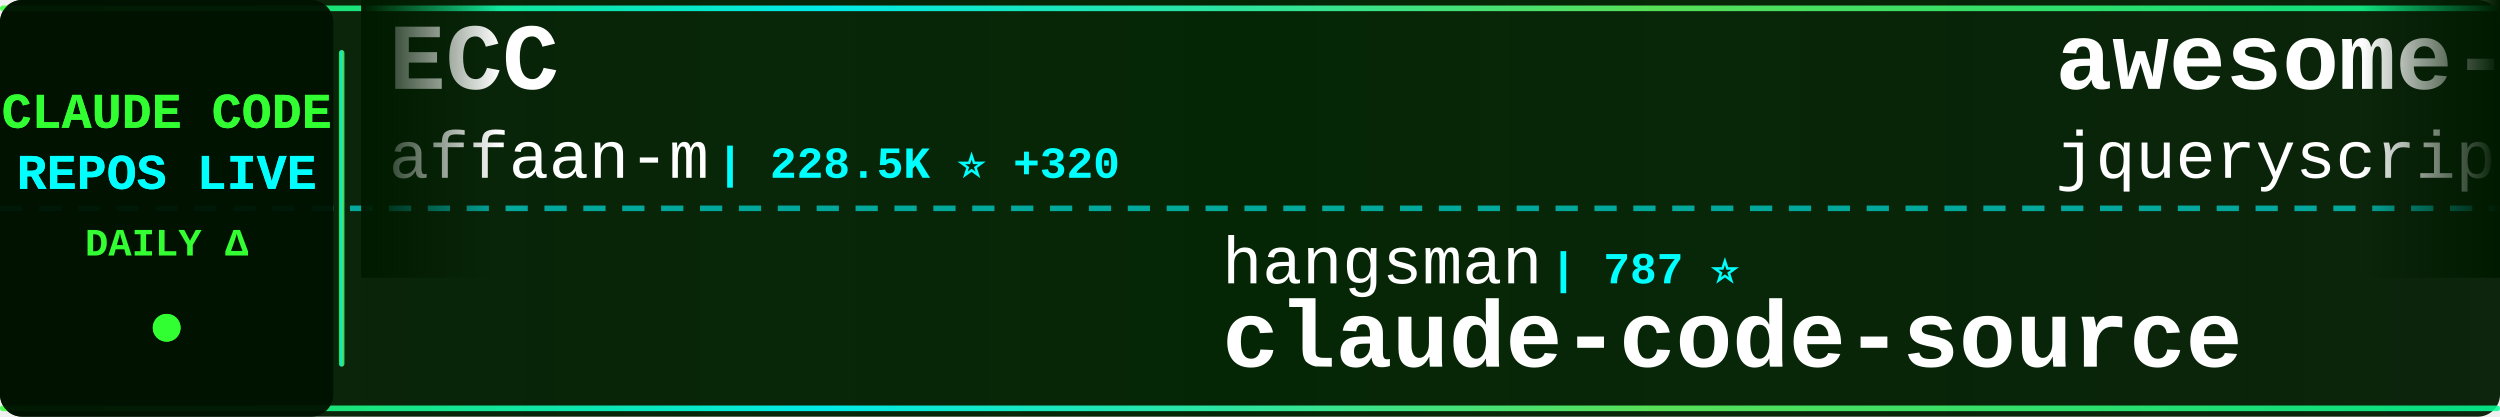
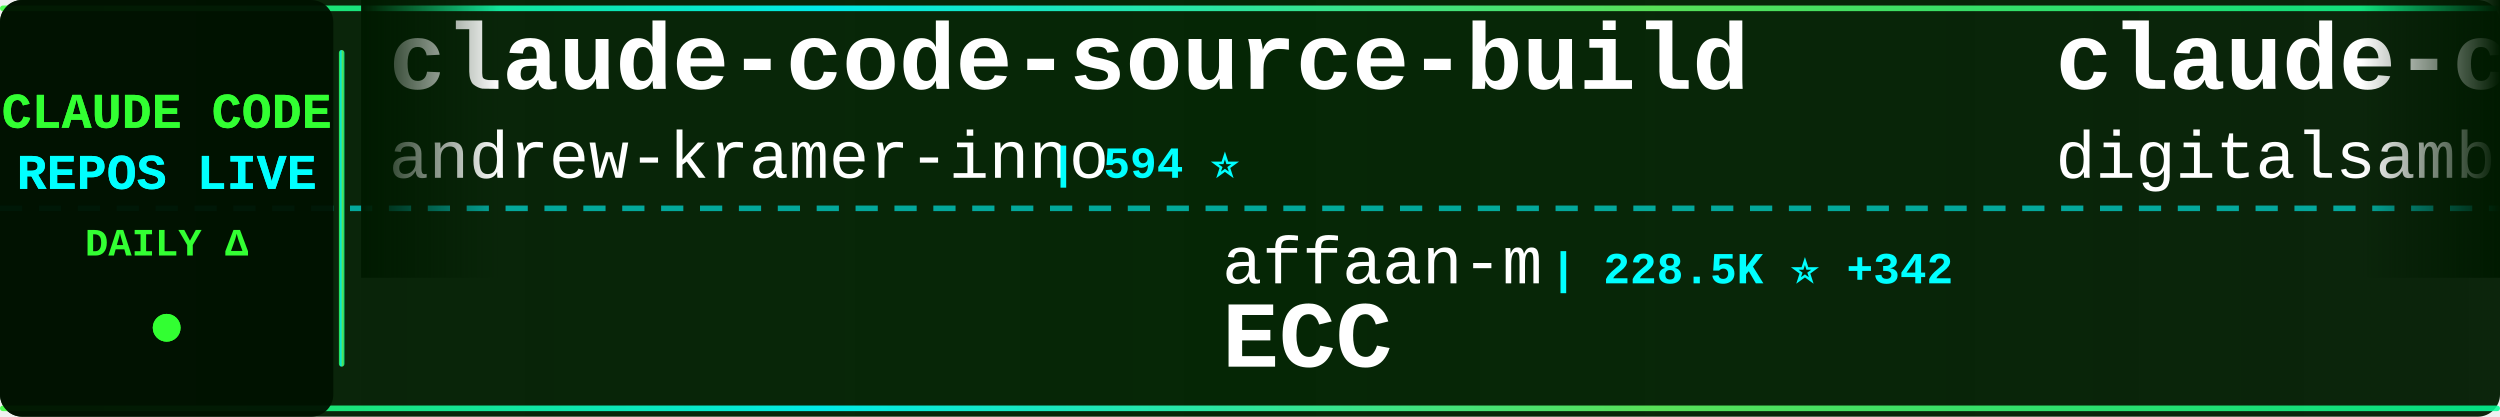
<svg xmlns="http://www.w3.org/2000/svg" width="900" height="150">
  <defs>
    <linearGradient id="tickerBg" x1="0%" y1="0%" x2="100%" y2="0%">
      <stop offset="0%" style="stop-color:#001a00;stop-opacity:0.95" />
      <stop offset="50%" style="stop-color:#002200;stop-opacity:0.98" />
      <stop offset="100%" style="stop-color:#001a00;stop-opacity:0.95" />
    </linearGradient>
    <linearGradient id="borderGrad" x1="0%" y1="0%" x2="100%" y2="0%">
      <stop offset="0%" style="stop-color:#33ff33;stop-opacity:0.85">
        <animate attributeName="stop-opacity" values="0.85;1;0.85" dur="2s" repeatCount="indefinite" />
      </stop>
      <stop offset="33%" style="stop-color:#00ffff;stop-opacity:0.9">
        <animate attributeName="stop-opacity" values="0.9;1;0.9" dur="2.2s" repeatCount="indefinite" />
      </stop>
      <stop offset="66%" style="stop-color:#66ff66;stop-opacity:0.85">
        <animate attributeName="stop-opacity" values="0.85;1;0.85" dur="1.8s" repeatCount="indefinite" />
      </stop>
      <stop offset="100%" style="stop-color:#00ff99;stop-opacity:0.85">
        <animate attributeName="stop-opacity" values="0.85;1;0.85" dur="2s" repeatCount="indefinite" />
      </stop>
    </linearGradient>
    <filter id="textGlow">
      <feGaussianBlur stdDeviation="0.1" result="coloredBlur" />
      <feMerge>
        <feMergeNode in="coloredBlur" />
        <feMergeNode in="SourceGraphic" />
      </feMerge>
    </filter>
    <filter id="metricGlow">
      <feGaussianBlur stdDeviation="0.2" result="coloredBlur" />
      <feMerge>
        <feMergeNode in="coloredBlur" />
        <feMergeNode in="SourceGraphic" />
      </feMerge>
    </filter>
    <linearGradient id="leftFade" x1="0%" y1="0%" x2="100%" y2="0%">
      <stop offset="0%" style="stop-color:#001a00;stop-opacity:1" />
      <stop offset="100%" style="stop-color:#001a00;stop-opacity:0" />
    </linearGradient>
    <linearGradient id="rightFade" x1="0%" y1="0%" x2="100%" y2="0%">
      <stop offset="0%" style="stop-color:#001a00;stop-opacity:0" />
      <stop offset="100%" style="stop-color:#001a00;stop-opacity:1" />
    </linearGradient>
  </defs>
  <rect width="900" height="150" fill="url(#tickerBg)" rx="8" />
  <rect x="0" y="2" width="900" height="2" fill="url(#borderGrad)" rx="1" />
  <rect x="0" y="146" width="900" height="2" fill="url(#borderGrad)" rx="1" />
  <line x1="0" y1="75" x2="900" y2="75" stroke="#00ffff" stroke-width="2" stroke-dasharray="8 6" opacity="0.6" />
  <rect x="0" y="0" width="120" height="150" fill="#001100" opacity="0.95" rx="8" />
  <text x="60" y="46" font-family="'Courier New', monospace" font-size="18" font-weight="bold" fill="#33ff33" text-anchor="middle" filter="url(#textGlow)">
    CLAUDE CODE
  </text>
  <text x="60" y="68" font-family="'Courier New', monospace" font-size="18" font-weight="bold" fill="#00ffff" text-anchor="middle" filter="url(#textGlow)">
    REPOS LIVE
  </text>
  <text x="60" y="92" font-family="'Courier New', monospace" font-size="14" font-weight="bold" fill="#33ff33" text-anchor="middle">
    DAILY Δ
  </text>
  <circle cx="60" cy="118" r="5" fill="#33ff33" filter="url(#metricGlow)">
    <animate attributeName="r" values="4;6;4" dur="1.5s" repeatCount="indefinite" />
    <animate attributeName="opacity" values="0.6;1;0.6" dur="1.5s" repeatCount="indefinite" />
  </circle>
  <rect x="122" y="18" width="2" height="114" fill="url(#borderGrad)" rx="1" />
  <clipPath id="tickerClip">
    <rect x="130" y="0" width="770" height="150" />
  </clipPath>
  <g clip-path="url(#tickerClip)">
    <g id="tickerItems">
      <animateTransform attributeName="transform" attributeType="XML" type="translate" from="0 0" to="-3000 0" dur="54s" repeatCount="indefinite" />
      <g transform="translate(0, 0)">
-         <text x="140" y="32" font-family="'Courier New', monospace" font-size="34" font-weight="bold" fill="#ffffff">ECC</text>
-         <text x="140" y="64" font-family="'Courier New', monospace" font-size="24" font-weight="normal" fill="#ffffff" opacity="1.0">affaan-m</text>
-         <text x="258" y="64" font-family="'Courier New', monospace" font-size="16" font-weight="bold" fill="#00ffff"> | 228.5K ⭐ +320</text>
+         <text x="140" y="32" font-family="'Courier New', monospace" font-size="34" font-weight="bold" fill="#ffffff">claude-code-source-build</text>
+         <text x="140" y="64" font-family="'Courier New', monospace" font-size="24" font-weight="normal" fill="#ffffff" opacity="1.0">andrew-kramer-inno</text>
+         <text x="378" y="64" font-family="'Courier New', monospace" font-size="16" font-weight="bold" fill="#00ffff"> | 594 ⭐</text>
      </g>
      <g transform="translate(300, 0)">
+         <text x="140" y="102" font-family="'Courier New', monospace" font-size="24" font-weight="normal" fill="#ffffff" opacity="1.0">affaan-m</text>
+         <text x="258" y="102" font-family="'Courier New', monospace" font-size="16" font-weight="bold" fill="#00ffff"> | 228.5K ⭐ +342</text>
+         <text x="140" y="132" font-family="'Courier New', monospace" font-size="34" font-weight="bold" fill="#ffffff">ECC</text>
+       </g>
+       <g transform="translate(600, 0)">
+         <text x="140" y="32" font-family="'Courier New', monospace" font-size="34" font-weight="bold" fill="#ffffff">claude-code-video-toolki...</text>
+         <text x="140" y="64" font-family="'Courier New', monospace" font-size="24" font-weight="normal" fill="#ffffff" opacity="1.0">digitalsamba</text>
+         <text x="306" y="64" font-family="'Courier New', monospace" font-size="16" font-weight="bold" fill="#00ffff"> | 1.7K ⭐ +5</text>
+       </g>
+       <g transform="translate(900, 0)">
        <text x="140" y="102" font-family="'Courier New', monospace" font-size="24" font-weight="normal" fill="#ffffff" opacity="1.0">hangsman</text>
        <text x="258" y="102" font-family="'Courier New', monospace" font-size="16" font-weight="bold" fill="#00ffff"> | 787 ⭐</text>
        <text x="140" y="132" font-family="'Courier New', monospace" font-size="34" font-weight="bold" fill="#ffffff">claude-code-source</text>
      </g>
-       <g transform="translate(600, 0)">
-         <text x="140" y="32" font-family="'Courier New', monospace" font-size="34" font-weight="bold" fill="#ffffff">awesome-claude-code</text>
-         <text x="140" y="64" font-family="'Courier New', monospace" font-size="24" font-weight="normal" fill="#ffffff" opacity="1.0">jqueryscript</text>
-         <text x="306" y="64" font-family="'Courier New', monospace" font-size="16" font-weight="bold" fill="#00ffff"> | 463 ⭐ +2</text>
-       </g>
-       <g transform="translate(900, 0)">
-         <text x="140" y="102" font-family="'Courier New', monospace" font-size="24" font-weight="normal" fill="#ffffff" opacity="1.0">anthropics</text>
-         <text x="282" y="102" font-family="'Courier New', monospace" font-size="16" font-weight="bold" fill="#00ffff"> | 901 ⭐</text>
-         <text x="140" y="132" font-family="'Courier New', monospace" font-size="34" font-weight="bold" fill="#ffffff">claude-code-base-action</text>
-       </g>
      <g transform="translate(1200, 0)">
-         <text x="140" y="32" font-family="'Courier New', monospace" font-size="34" font-weight="bold" fill="#ffffff">Claude-code</text>
-         <text x="140" y="64" font-family="'Courier New', monospace" font-size="24" font-weight="normal" fill="#ffffff" opacity="1.0">zstmfhy</text>
-         <text x="246" y="64" font-family="'Courier New', monospace" font-size="16" font-weight="bold" fill="#00ffff"> | 190 ⭐</text>
+         <text x="140" y="32" font-family="'Courier New', monospace" font-size="34" font-weight="bold" fill="#ffffff">ralph-claude-code</text>
+         <text x="140" y="64" font-family="'Courier New', monospace" font-size="24" font-weight="normal" fill="#ffffff" opacity="1.0">frankbria</text>
+         <text x="270" y="64" font-family="'Courier New', monospace" font-size="16" font-weight="bold" fill="#00ffff"> | 9.5K ⭐ +2</text>
      </g>
      <g transform="translate(1500, 0)">
-         <text x="140" y="102" font-family="'Courier New', monospace" font-size="24" font-weight="normal" fill="#ffffff" opacity="1.0">Pimzino</text>
-         <text x="246" y="102" font-family="'Courier New', monospace" font-size="16" font-weight="bold" fill="#00ffff"> | 3.8K ⭐ +1</text>
-         <text x="140" y="132" font-family="'Courier New', monospace" font-size="34" font-weight="bold" fill="#ffffff">claude-code-spec-workflo...</text>
+         <text x="140" y="102" font-family="'Courier New', monospace" font-size="24" font-weight="normal" fill="#ffffff" opacity="1.0">luyao618</text>
+         <text x="258" y="102" font-family="'Courier New', monospace" font-size="16" font-weight="bold" fill="#00ffff"> | 1.6K ⭐ +1</text>
+         <text x="140" y="132" font-family="'Courier New', monospace" font-size="34" font-weight="bold" fill="#ffffff">Claude-Code-Source-Study</text>
      </g>
      <g transform="translate(1800, 0)">
-         <text x="140" y="32" font-family="'Courier New', monospace" font-size="34" font-weight="bold" fill="#ffffff">claude_code_src</text>
-         <text x="140" y="64" font-family="'Courier New', monospace" font-size="24" font-weight="normal" fill="#ffffff" opacity="1.0">ponponon</text>
-         <text x="258" y="64" font-family="'Courier New', monospace" font-size="16" font-weight="bold" fill="#00ffff"> | 2.3K ⭐ +1</text>
+         <text x="140" y="32" font-family="'Courier New', monospace" font-size="34" font-weight="bold" fill="#ffffff">claude-code-analysis</text>
+         <text x="140" y="64" font-family="'Courier New', monospace" font-size="24" font-weight="normal" fill="#ffffff" opacity="1.0">liuup</text>
+         <text x="222" y="64" font-family="'Courier New', monospace" font-size="16" font-weight="bold" fill="#00ffff"> | 3.5K ⭐ +6</text>
      </g>
      <g transform="translate(2100, 0)">
-         <text x="140" y="102" font-family="'Courier New', monospace" font-size="24" font-weight="normal" fill="#ffffff" opacity="1.0">ding113</text>
-         <text x="246" y="102" font-family="'Courier New', monospace" font-size="16" font-weight="bold" fill="#00ffff"> | 3.2K ⭐ +3</text>
-         <text x="140" y="132" font-family="'Courier New', monospace" font-size="34" font-weight="bold" fill="#ffffff">claude-code-hub</text>
+         <text x="140" y="102" font-family="'Courier New', monospace" font-size="24" font-weight="normal" fill="#ffffff" opacity="1.0">darcyegb</text>
+         <text x="258" y="102" font-family="'Courier New', monospace" font-size="16" font-weight="bold" fill="#00ffff"> | 745 ⭐ +1</text>
+         <text x="140" y="132" font-family="'Courier New', monospace" font-size="34" font-weight="bold" fill="#ffffff">ClaudeCodeAgents</text>
      </g>
      <g transform="translate(2400, 0)">
-         <text x="140" y="32" font-family="'Courier New', monospace" font-size="34" font-weight="bold" fill="#ffffff">claude-code-templates</text>
-         <text x="140" y="64" font-family="'Courier New', monospace" font-size="24" font-weight="normal" fill="#ffffff" opacity="1.0">davila7</text>
-         <text x="246" y="64" font-family="'Courier New', monospace" font-size="16" font-weight="bold" fill="#00ffff"> | 28.9K ⭐ +235</text>
+         <text x="140" y="32" font-family="'Courier New', monospace" font-size="34" font-weight="bold" fill="#ffffff">Claude-Code</text>
+         <text x="140" y="64" font-family="'Courier New', monospace" font-size="24" font-weight="normal" fill="#ffffff" opacity="1.0">KPR111</text>
+         <text x="234" y="64" font-family="'Courier New', monospace" font-size="16" font-weight="bold" fill="#00ffff"> | 18 ⭐</text>
      </g>
      <g transform="translate(2700, 0)">
-         <text x="140" y="102" font-family="'Courier New', monospace" font-size="24" font-weight="normal" fill="#ffffff" opacity="1.0">https-deeplearning-ai</text>
-         <text x="414" y="102" font-family="'Courier New', monospace" font-size="16" font-weight="bold" fill="#00ffff"> | 533 ⭐</text>
-         <text x="140" y="132" font-family="'Courier New', monospace" font-size="34" font-weight="bold" fill="#ffffff">sc-claude-code-files</text>
+         <text x="140" y="102" font-family="'Courier New', monospace" font-size="24" font-weight="normal" fill="#ffffff" opacity="1.0">Yuyz0112</text>
+         <text x="258" y="102" font-family="'Courier New', monospace" font-size="16" font-weight="bold" fill="#00ffff"> | 2.4K ⭐</text>
+         <text x="140" y="132" font-family="'Courier New', monospace" font-size="34" font-weight="bold" fill="#ffffff">claude-code-reverse</text>
      </g>
      <g transform="translate(3000, 0)">
-         <text x="140" y="32" font-family="'Courier New', monospace" font-size="34" font-weight="bold" fill="#ffffff">ECC</text>
-         <text x="140" y="64" font-family="'Courier New', monospace" font-size="24" font-weight="normal" fill="#ffffff" opacity="1.0">affaan-m</text>
-         <text x="258" y="64" font-family="'Courier New', monospace" font-size="16" font-weight="bold" fill="#00ffff"> | 228.5K ⭐ +320</text>
+         <text x="140" y="32" font-family="'Courier New', monospace" font-size="34" font-weight="bold" fill="#ffffff">claude-code-source-build</text>
+         <text x="140" y="64" font-family="'Courier New', monospace" font-size="24" font-weight="normal" fill="#ffffff" opacity="1.0">andrew-kramer-inno</text>
+         <text x="378" y="64" font-family="'Courier New', monospace" font-size="16" font-weight="bold" fill="#00ffff"> | 594 ⭐</text>
      </g>
      <g transform="translate(3300, 0)">
+         <text x="140" y="102" font-family="'Courier New', monospace" font-size="24" font-weight="normal" fill="#ffffff" opacity="1.0">affaan-m</text>
+         <text x="258" y="102" font-family="'Courier New', monospace" font-size="16" font-weight="bold" fill="#00ffff"> | 228.5K ⭐ +342</text>
+         <text x="140" y="132" font-family="'Courier New', monospace" font-size="34" font-weight="bold" fill="#ffffff">ECC</text>
+       </g>
+       <g transform="translate(3600, 0)">
+         <text x="140" y="32" font-family="'Courier New', monospace" font-size="34" font-weight="bold" fill="#ffffff">claude-code-video-toolki...</text>
+         <text x="140" y="64" font-family="'Courier New', monospace" font-size="24" font-weight="normal" fill="#ffffff" opacity="1.0">digitalsamba</text>
+         <text x="306" y="64" font-family="'Courier New', monospace" font-size="16" font-weight="bold" fill="#00ffff"> | 1.7K ⭐ +5</text>
+       </g>
+       <g transform="translate(3900, 0)">
        <text x="140" y="102" font-family="'Courier New', monospace" font-size="24" font-weight="normal" fill="#ffffff" opacity="1.0">hangsman</text>
        <text x="258" y="102" font-family="'Courier New', monospace" font-size="16" font-weight="bold" fill="#00ffff"> | 787 ⭐</text>
        <text x="140" y="132" font-family="'Courier New', monospace" font-size="34" font-weight="bold" fill="#ffffff">claude-code-source</text>
-       </g>
-       <g transform="translate(3600, 0)">
-         <text x="140" y="32" font-family="'Courier New', monospace" font-size="34" font-weight="bold" fill="#ffffff">awesome-claude-code</text>
-         <text x="140" y="64" font-family="'Courier New', monospace" font-size="24" font-weight="normal" fill="#ffffff" opacity="1.0">jqueryscript</text>
-         <text x="306" y="64" font-family="'Courier New', monospace" font-size="16" font-weight="bold" fill="#00ffff"> | 463 ⭐ +2</text>
-       </g>
-       <g transform="translate(3900, 0)">
-         <text x="140" y="102" font-family="'Courier New', monospace" font-size="24" font-weight="normal" fill="#ffffff" opacity="1.0">anthropics</text>
-         <text x="282" y="102" font-family="'Courier New', monospace" font-size="16" font-weight="bold" fill="#00ffff"> | 901 ⭐</text>
-         <text x="140" y="132" font-family="'Courier New', monospace" font-size="34" font-weight="bold" fill="#ffffff">claude-code-base-action</text>
      </g>
    </g>
  </g>
  <rect x="130" y="0" width="50" height="100" fill="url(#leftFade)" />
  <rect x="850" y="0" width="50" height="100" fill="url(#rightFade)" />
</svg>
